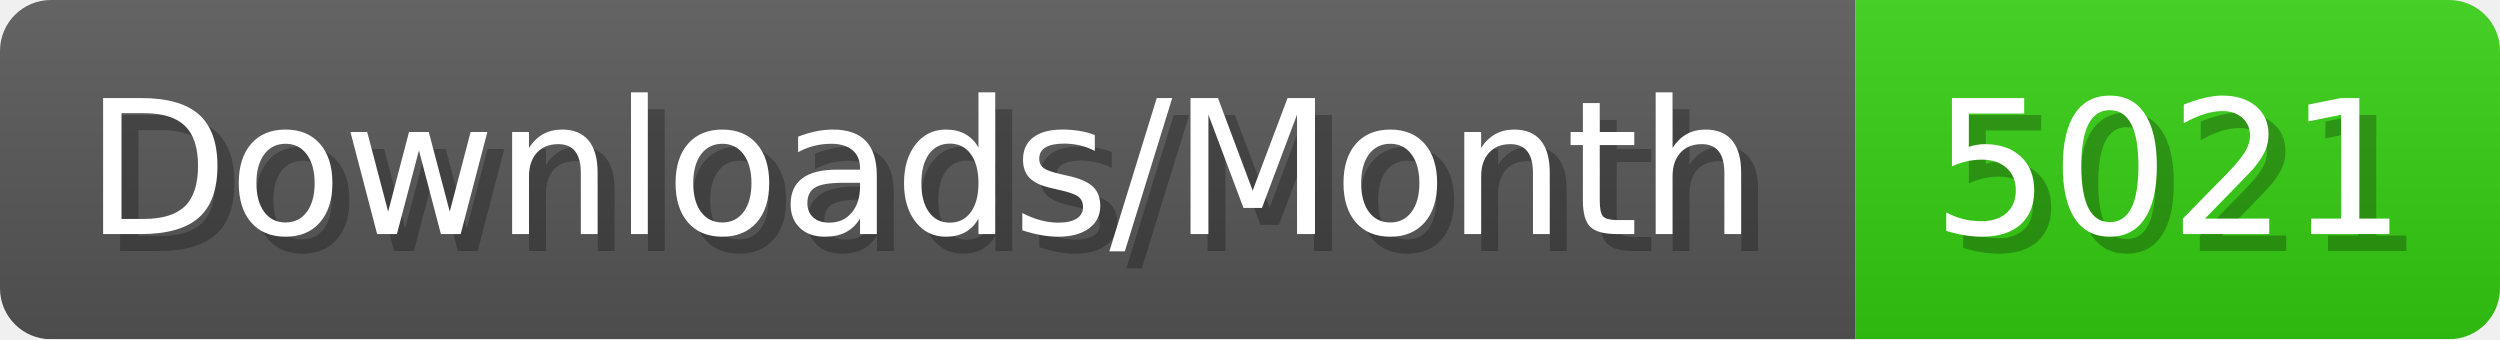
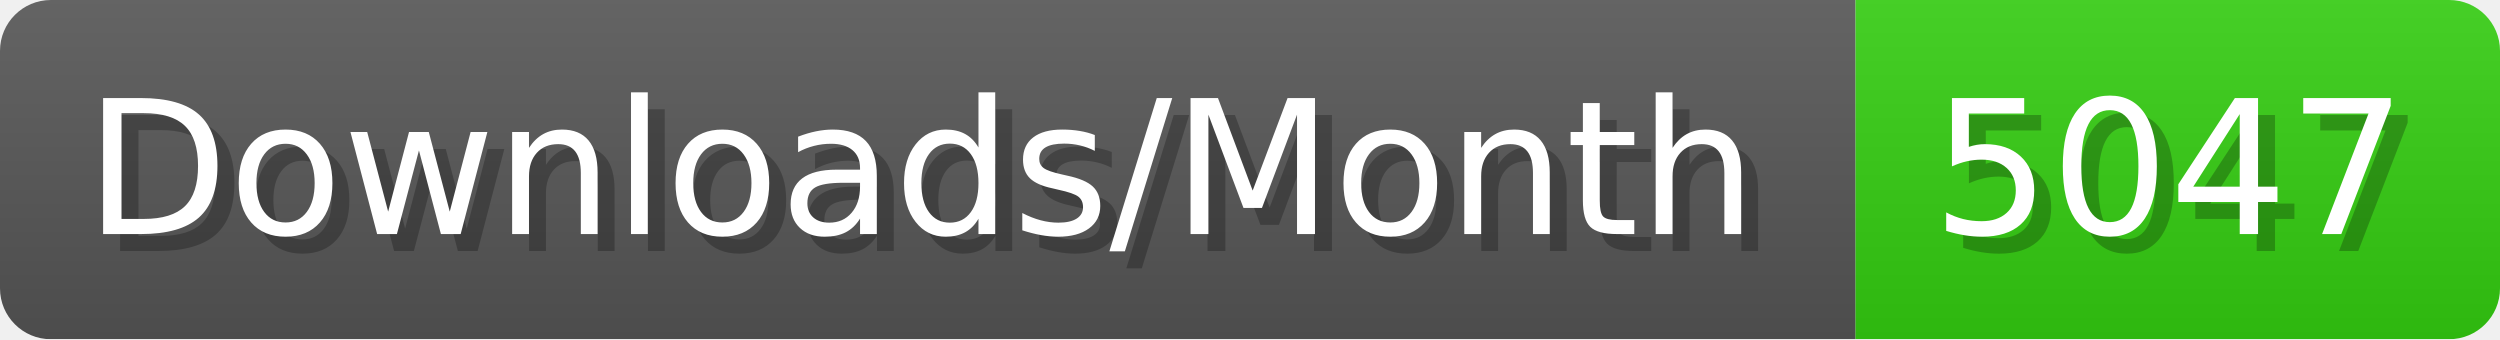
- <svg xmlns="http://www.w3.org/2000/svg" width="147.4" height="20" viewBox="0 0 1474 200" role="img" aria-label="Downloads/Month: 5021">
+ <svg xmlns="http://www.w3.org/2000/svg" width="147.4" height="20" viewBox="0 0 1474 200" role="img" aria-label="Downloads/Month: 5047">
  <linearGradient id="YlXUI" x2="0" y2="100%">
    <stop offset="0" stop-opacity=".1" stop-color="#EEE" />
    <stop offset="1" stop-opacity=".1" />
  </linearGradient>
  <mask id="JHhop">
    <rect width="1474" height="200" rx="30" fill="#FFF" />
  </mask>
  <g mask="url(#JHhop)">
    <rect width="1094" height="200" fill="#555" />
    <rect width="380" height="200" fill="#3C1" x="1094" />
    <rect width="1474" height="200" fill="url(#YlXUI)" />
  </g>
  <g aria-hidden="true" fill="#fff" text-anchor="start" font-family="Verdana,DejaVu Sans,sans-serif" font-size="110">
    <text x="60" y="148" textLength="994" fill="#000" opacity="0.25">Downloads/Month</text>
    <text x="50" y="138" textLength="994">Downloads/Month</text>
-     <text x="1149" y="148" textLength="280" fill="#000" opacity="0.25">5021</text>
-     <text x="1139" y="138" textLength="280">5021</text>
+     <text x="1149" y="148" textLength="280" fill="#000" opacity="0.25">5047</text>
+     <text x="1139" y="138" textLength="280">5047</text>
  </g>
</svg>
